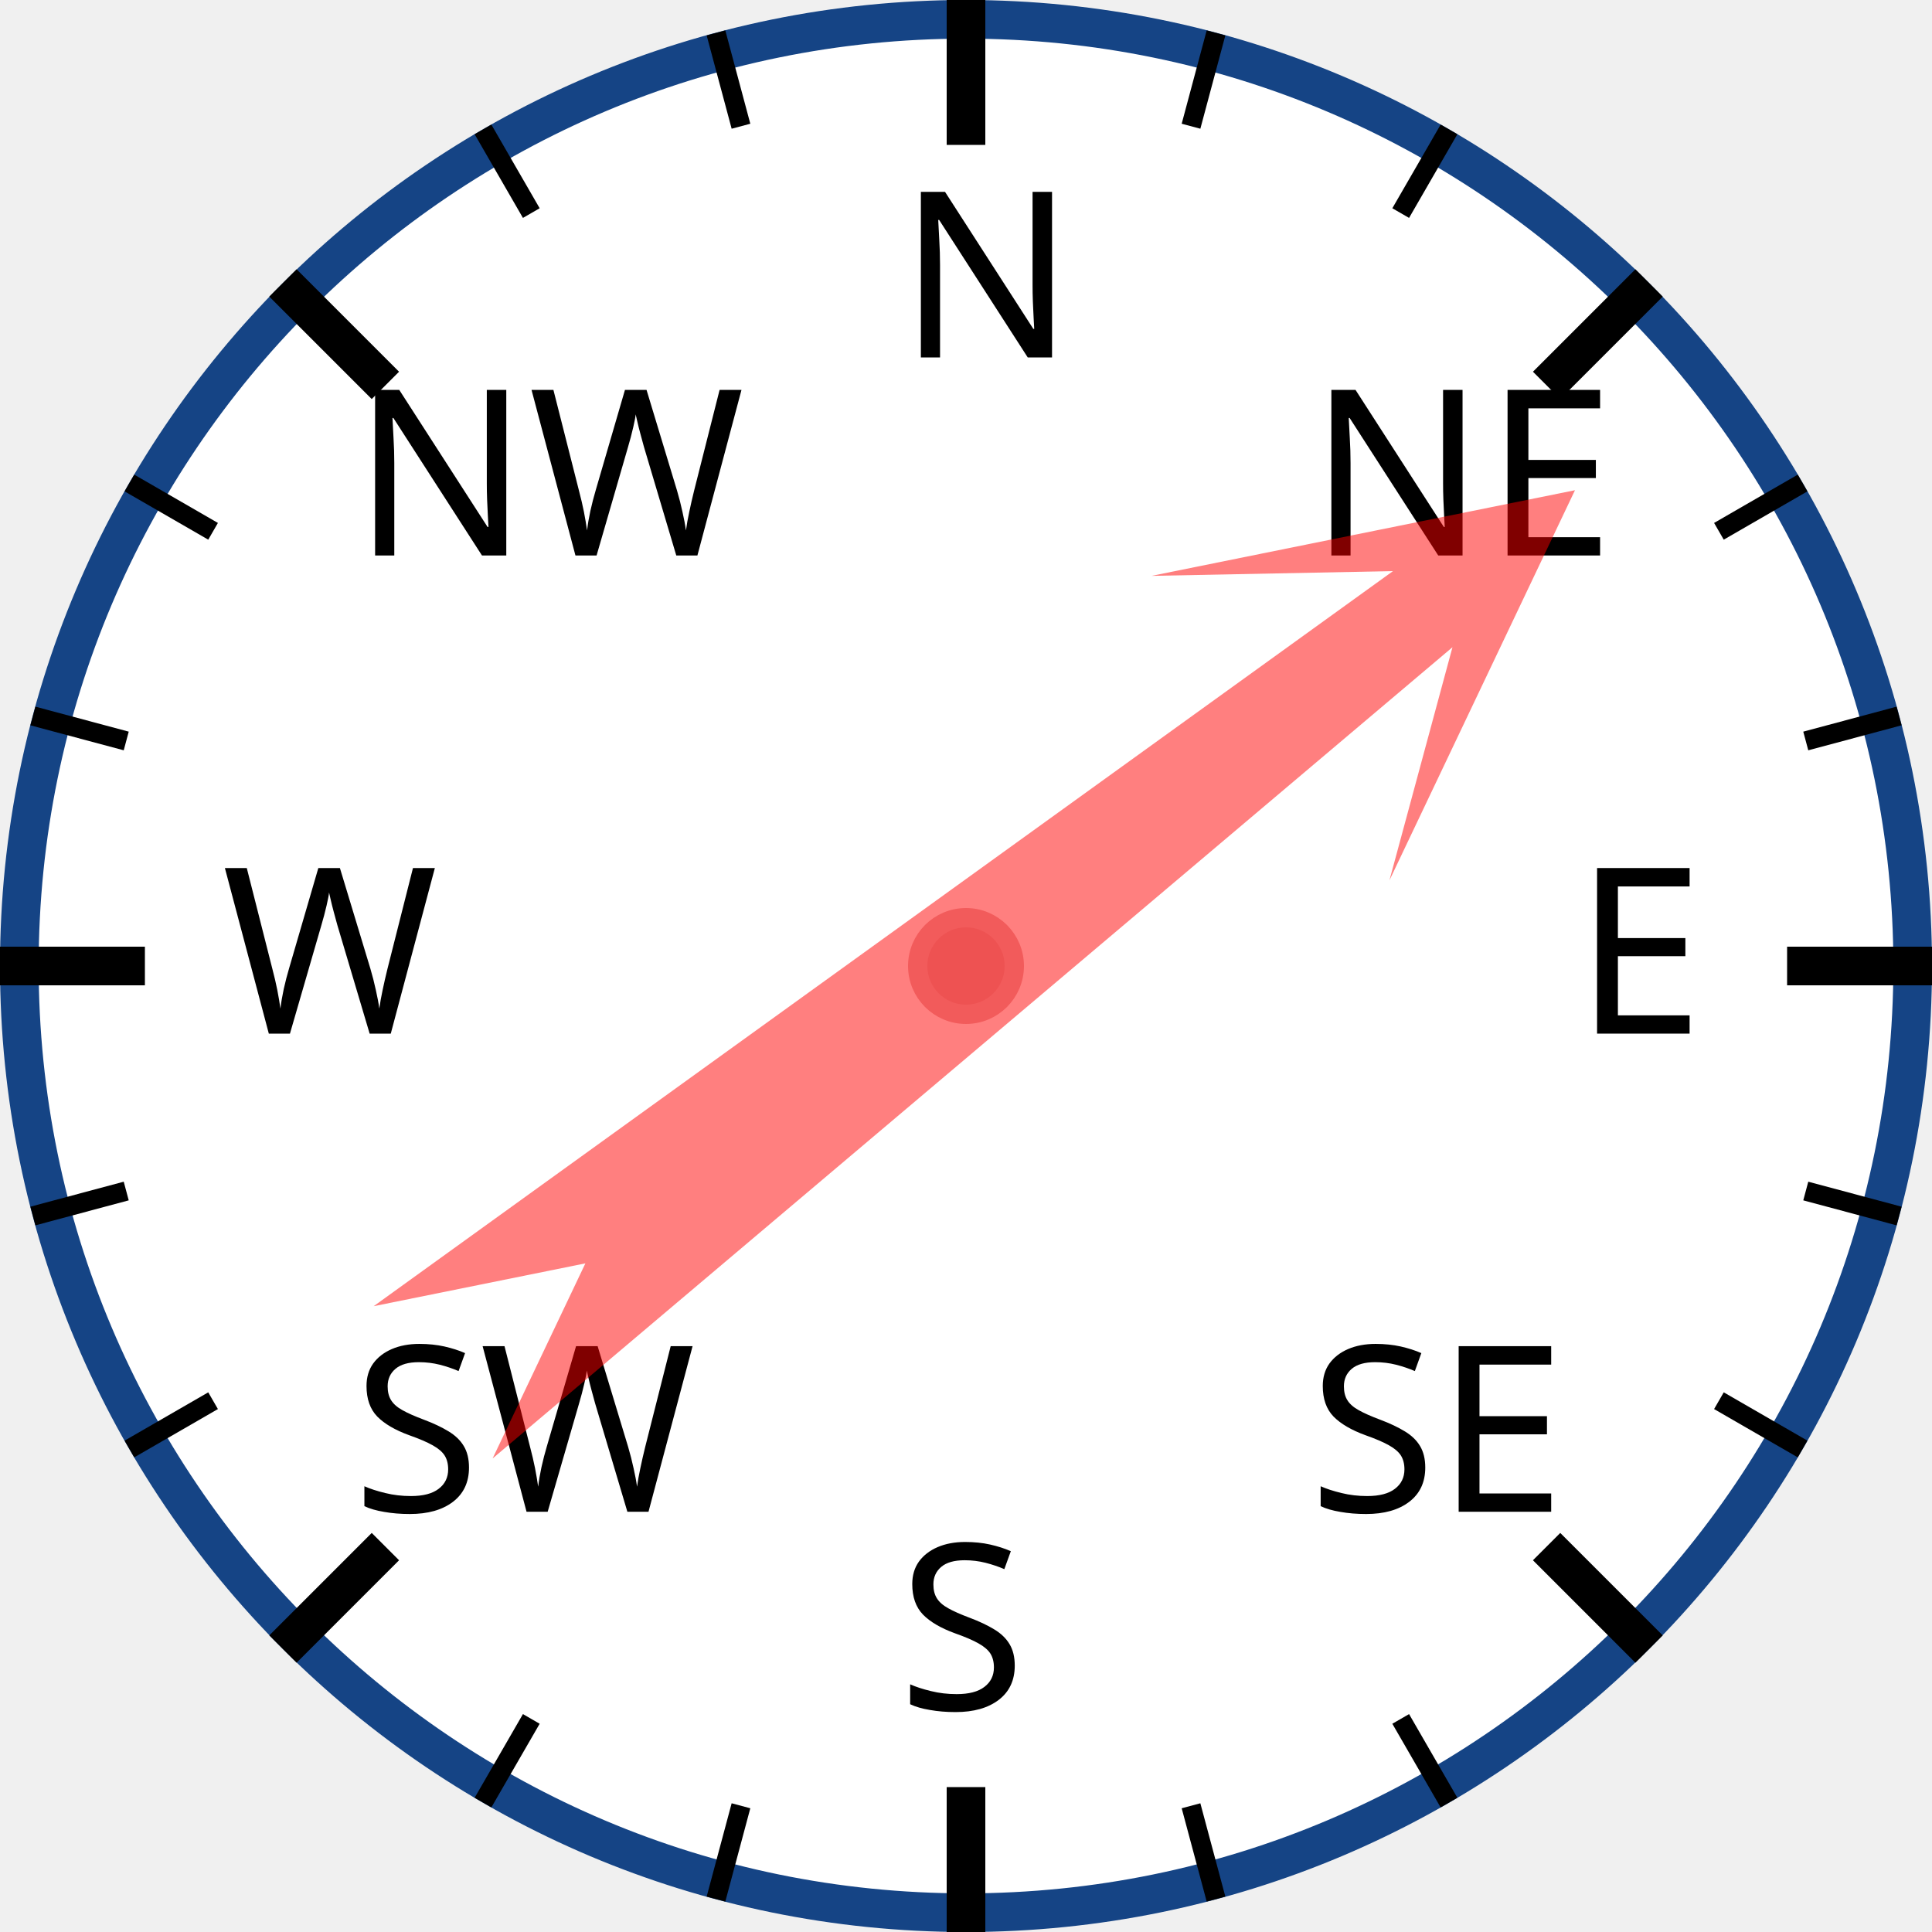
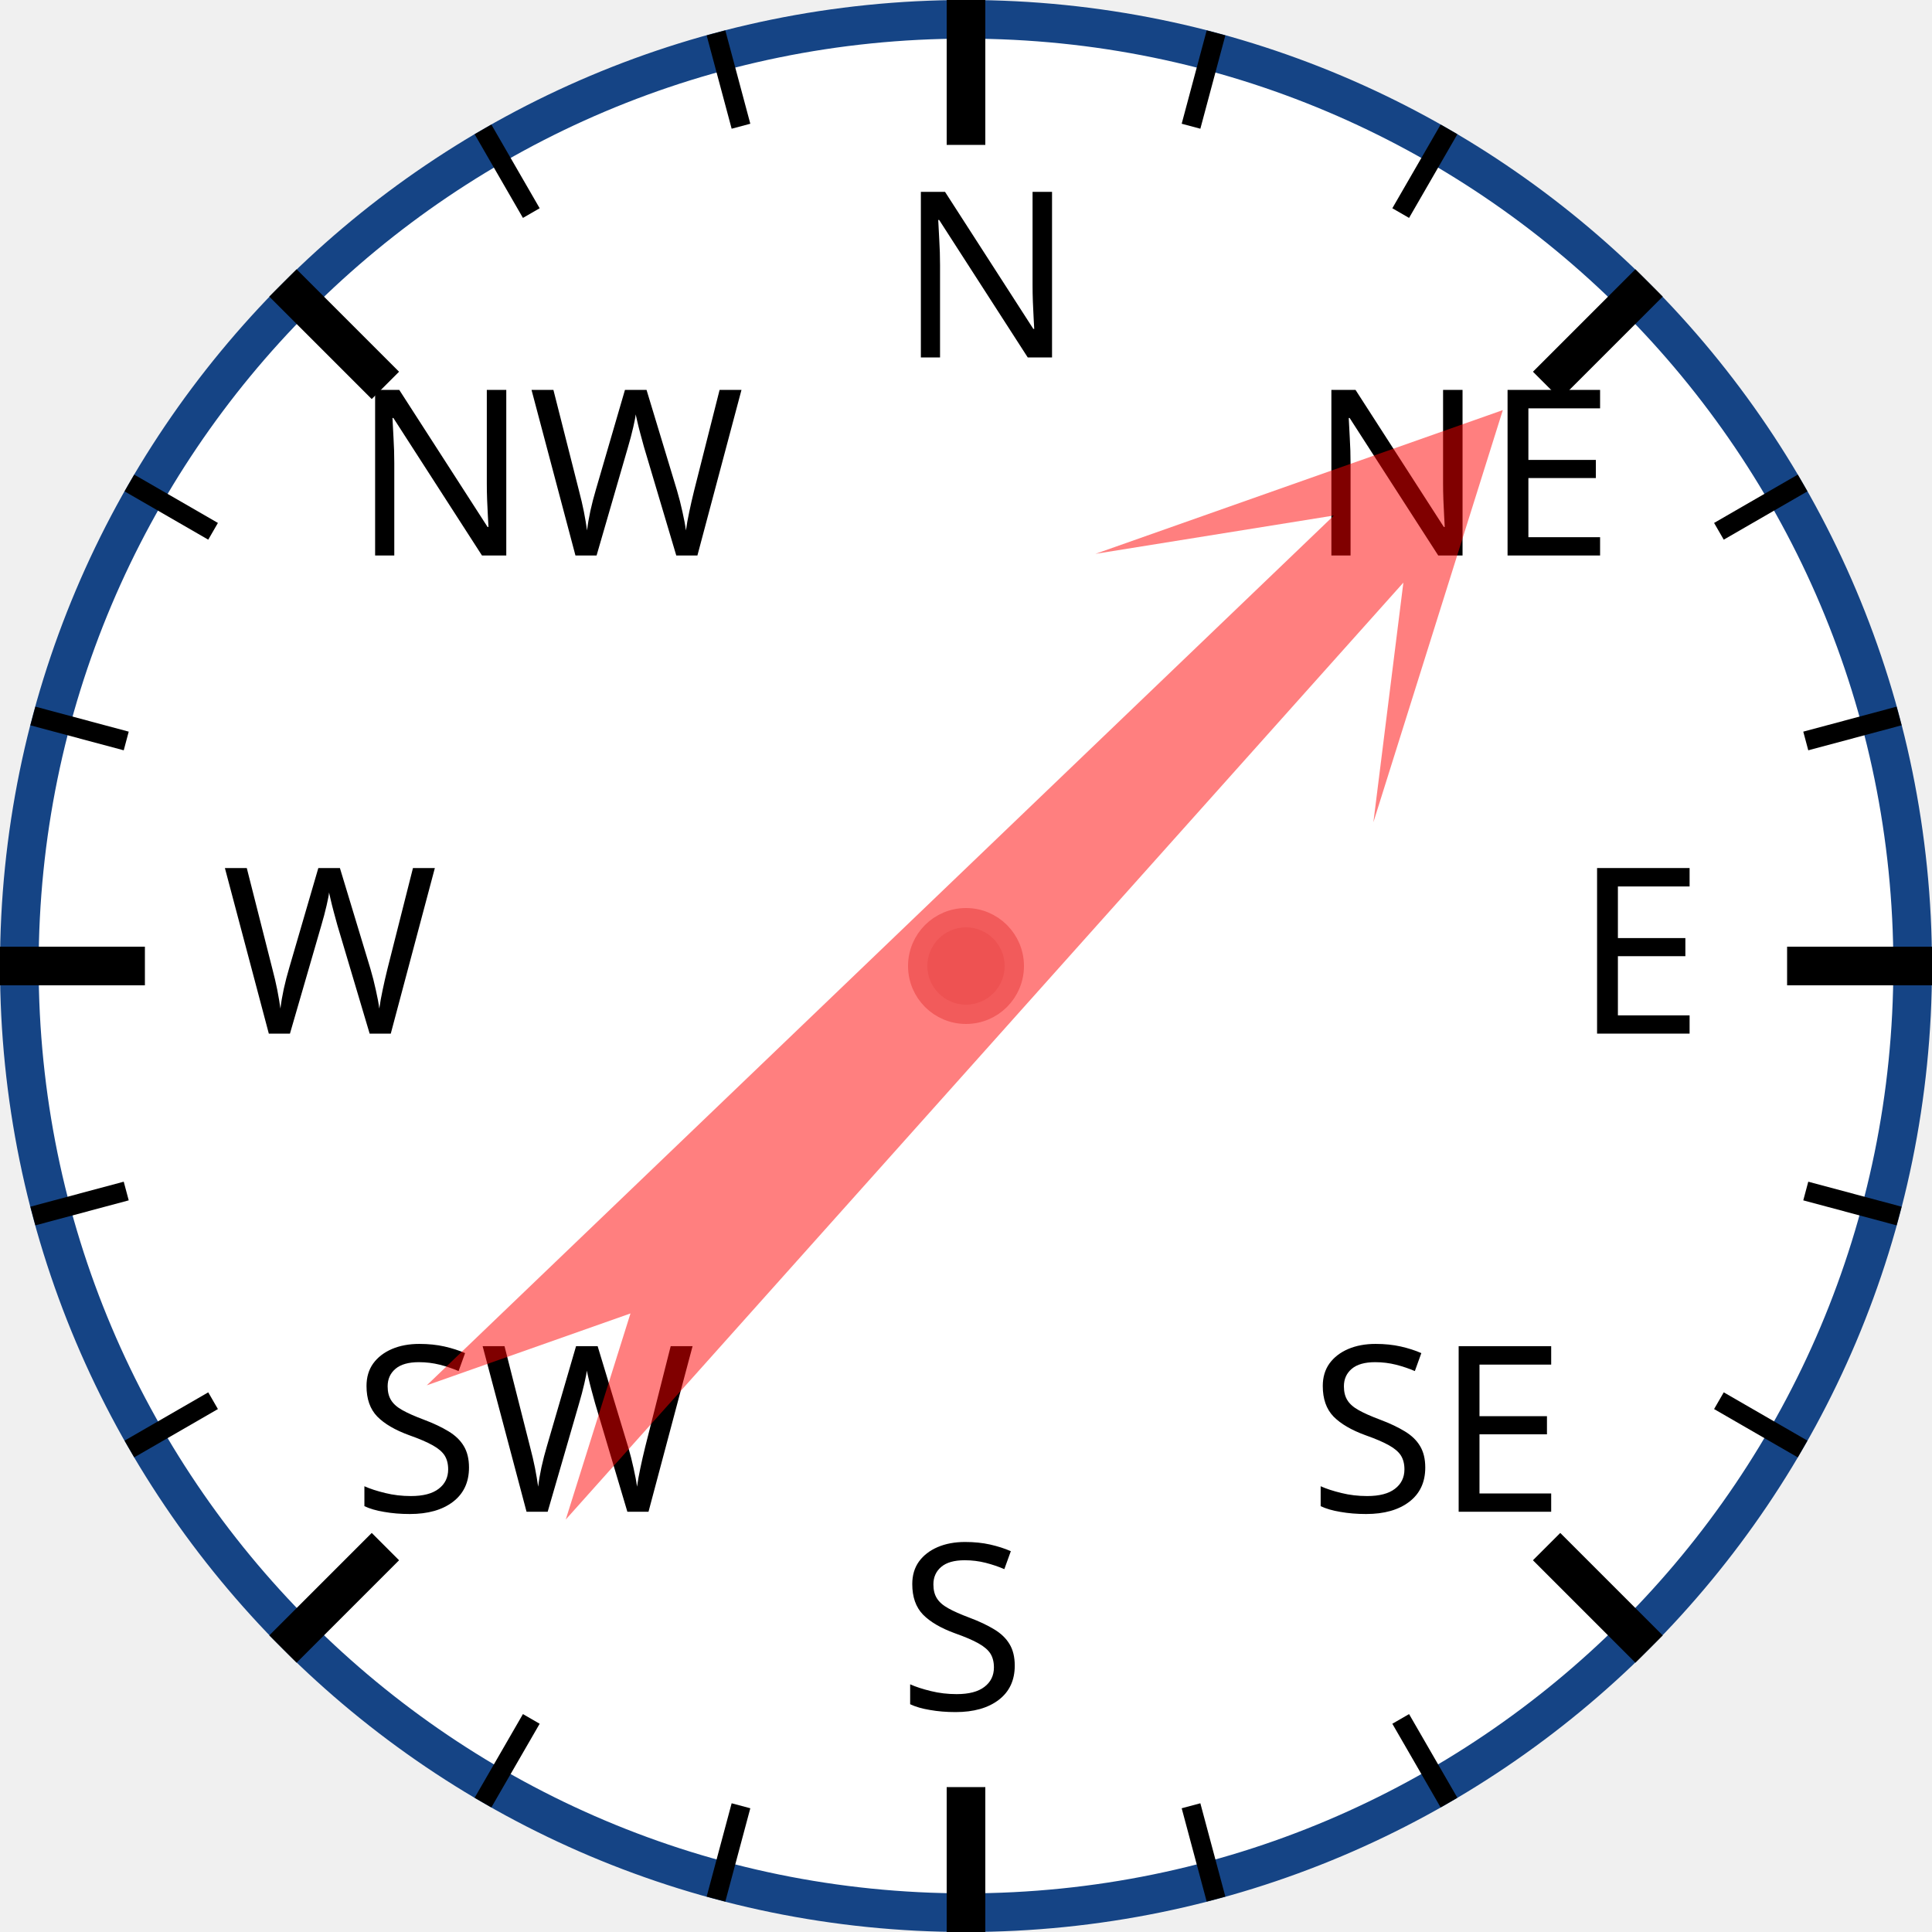
<svg xmlns="http://www.w3.org/2000/svg" width="120px" height="120px" viewBox="0 0 200 200">
  <circle cx="100" cy="100" r="98" style="fill: white; stroke: #154485; stroke-width: 4;" />
  <text x="93.0" y="37.0" style="font-family: sans-serif; font-size: 18pt;">N</text>
  <line x1="100.0" y1="0.0" x2="100.0" y2="15.0" style="stroke: black; stroke-width: 4;" />
  <line x1="74.118" y1="3.407" x2="76.706" y2="13.067" style="stroke: black; stroke-width: 2;" />
  <line x1="50" y1="13.397" x2="55" y2="22.058" style="stroke: black; stroke-width: 2;" />
  <text x="36.503" y="57.503" style="font-family: sans-serif; font-size: 18pt;">NW</text>
  <line x1="29.289" y1="29.289" x2="39.896" y2="39.896" style="stroke: black; stroke-width: 4;" />
  <line x1="13.397" y1="50" x2="22.058" y2="55" style="stroke: black; stroke-width: 2;" />
  <line x1="3.407" y1="74.118" x2="13.067" y2="76.706" style="stroke: black; stroke-width: 2;" />
  <text x="23.0" y="107.0" style="font-family: sans-serif; font-size: 18pt;">W</text>
  <line x1="0.0" y1="100.0" x2="15.0" y2="100.0" style="stroke: black; stroke-width: 4;" />
  <line x1="3.407" y1="125.882" x2="13.067" y2="123.294" style="stroke: black; stroke-width: 2;" />
  <line x1="13.397" y1="150" x2="22.058" y2="145" style="stroke: black; stroke-width: 2;" />
  <text x="36.503" y="156.497" style="font-family: sans-serif; font-size: 18pt;">SW</text>
  <line x1="29.289" y1="170.711" x2="39.896" y2="160.104" style="stroke: black; stroke-width: 4;" />
  <line x1="50" y1="186.603" x2="55" y2="177.942" style="stroke: black; stroke-width: 2;" />
  <line x1="74.118" y1="196.593" x2="76.706" y2="186.933" style="stroke: black; stroke-width: 2;" />
  <text x="93" y="177.0" style="font-family: sans-serif; font-size: 18pt;">S</text>
  <line x1="100" y1="200.0" x2="100" y2="185.0" style="stroke: black; stroke-width: 4;" />
  <line x1="125.882" y1="196.593" x2="123.294" y2="186.933" style="stroke: black; stroke-width: 2;" />
  <line x1="150.0" y1="186.603" x2="145.0" y2="177.942" style="stroke: black; stroke-width: 2;" />
  <text x="135.497" y="156.497" style="font-family: sans-serif; font-size: 18pt;">SE</text>
  <line x1="170.711" y1="170.711" x2="160.104" y2="160.104" style="stroke: black; stroke-width: 4;" />
  <line x1="186.603" y1="150" x2="177.942" y2="145" style="stroke: black; stroke-width: 2;" />
  <line x1="196.593" y1="125.882" x2="186.933" y2="123.294" style="stroke: black; stroke-width: 2;" />
  <text x="163.0" y="107" style="font-family: sans-serif; font-size: 18pt;">E</text>
  <line x1="200.0" y1="100" x2="185.0" y2="100" style="stroke: black; stroke-width: 4;" />
  <line x1="196.593" y1="74.118" x2="186.933" y2="76.706" style="stroke: black; stroke-width: 2;" />
  <line x1="186.603" y1="50" x2="177.942" y2="55" style="stroke: black; stroke-width: 2;" />
  <text x="135.497" y="57.503" style="font-family: sans-serif; font-size: 18pt;">NE</text>
  <line x1="170.711" y1="29.289" x2="160.104" y2="39.896" style="stroke: black; stroke-width: 4;" />
  <line x1="150" y1="13.397" x2="145" y2="22.058" style="stroke: black; stroke-width: 2;" />
  <line x1="125.882" y1="3.407" x2="123.294" y2="13.067" style="stroke: black; stroke-width: 2;" />
-   <polygon points="100 20 120 60 105 40 110 170 100 150 90 170 95 40 80 60" style="fill: red; fill-opacity: 0.5;" transform="rotate(52,100,100)" />
+   <polygon points="100 20 120 60 105 40 110 170 100 150 90 170 95 40 80 60" style="fill: red; fill-opacity: 0.5;" transform="rotate(44,100,100)" />
  <circle cx="100" cy="100" r="5" style="fill: #EE5252; stroke: #F25B5B; stroke-width: 2;" />
</svg>
